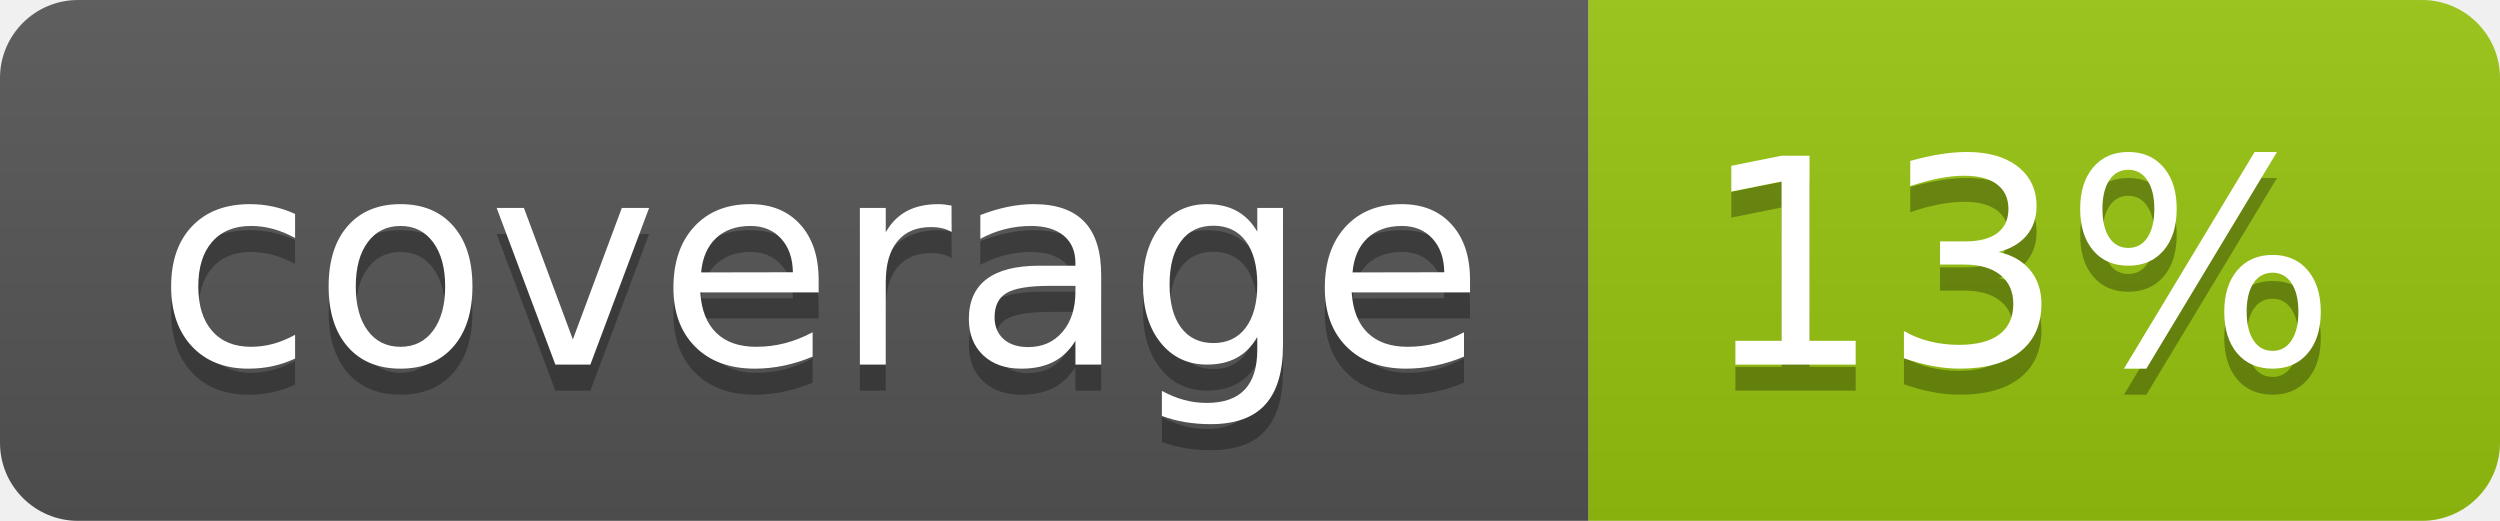
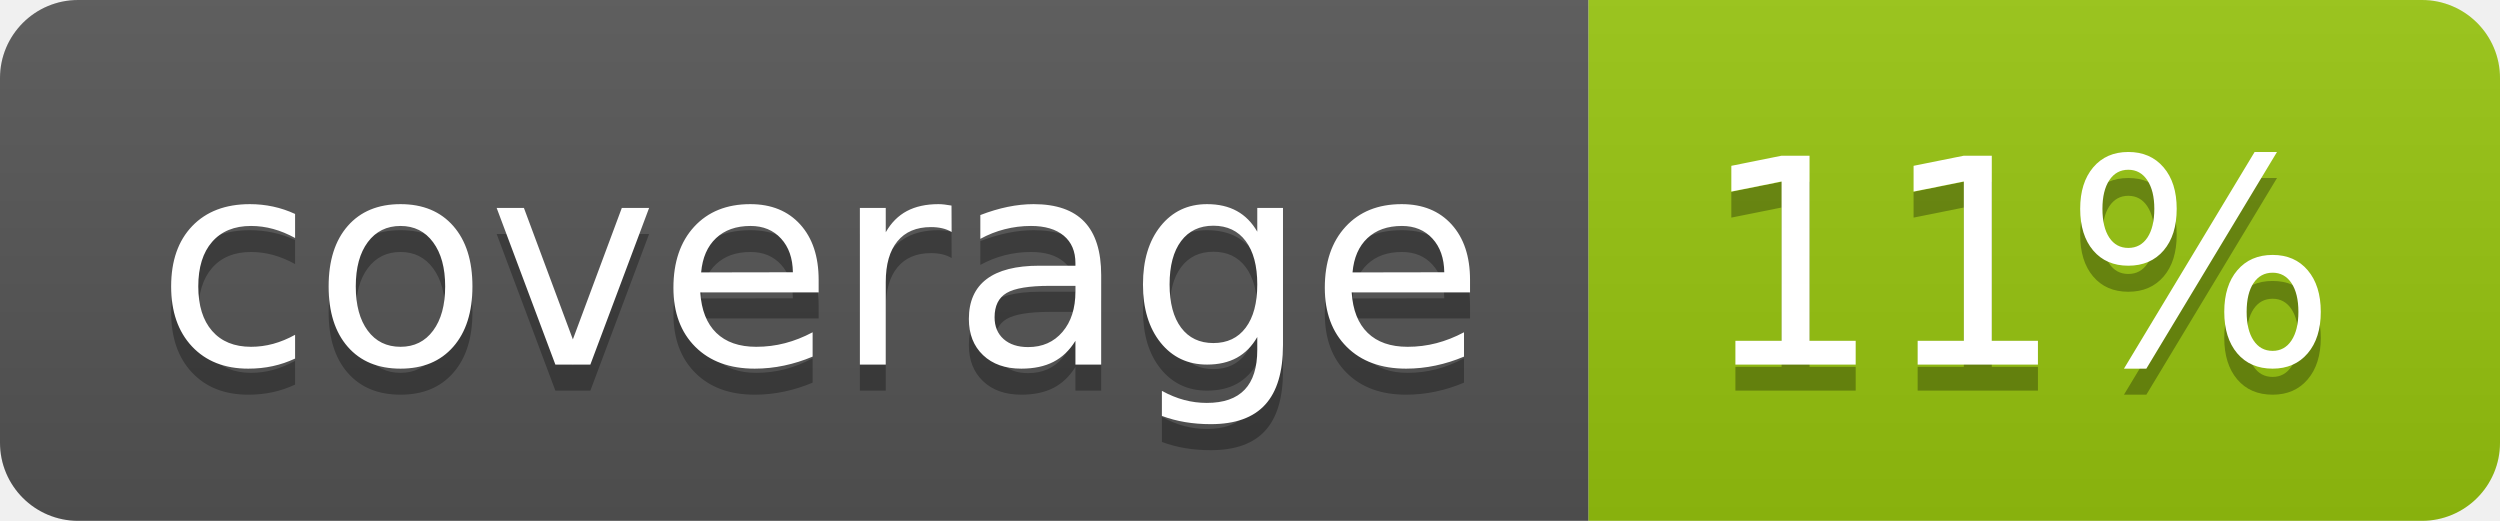
<svg xmlns="http://www.w3.org/2000/svg" width="96" height="20">
  <linearGradient id="b" x2="0" y2="100%">
    <stop offset="0" stop-color="#bbb" stop-opacity=".1" />
    <stop offset="1" stop-opacity=".1" />
  </linearGradient>
  <clipPath id="a">
    <rect width="96" height="20" rx="3" fill="#fff" />
  </clipPath>
  <g clip-path="url(#a)">
    <path fill="#555" d="M0 0h61v20H0z" />
    <path fill="#97C50F" d="M61 0h35v20H61z" />
    <path fill="url(#b)" d="M0 0h96v20H0z" />
  </g>
  <g fill="#fff" text-anchor="middle" font-family="DejaVu Sans,Verdana,Geneva,sans-serif" font-size="110">
    <text x="315" y="150" fill="#010101" fill-opacity=".3" transform="scale(.1)" textLength="510">coverage</text>
    <text x="315" y="140" transform="scale(.1)" textLength="510">coverage</text>
-     <text x="775" y="150" fill="#010101" fill-opacity=".3" transform="scale(.1)" textLength="250">13%</text>
-     <text x="775" y="140" transform="scale(.1)" textLength="250">13%</text>
+     <text x="775" y="150" fill="#010101" fill-opacity=".3" transform="scale(.1)" textLength="250">11%</text>
+     <text x="775" y="140" transform="scale(.1)" textLength="250">11%</text>
  </g>
</svg>
